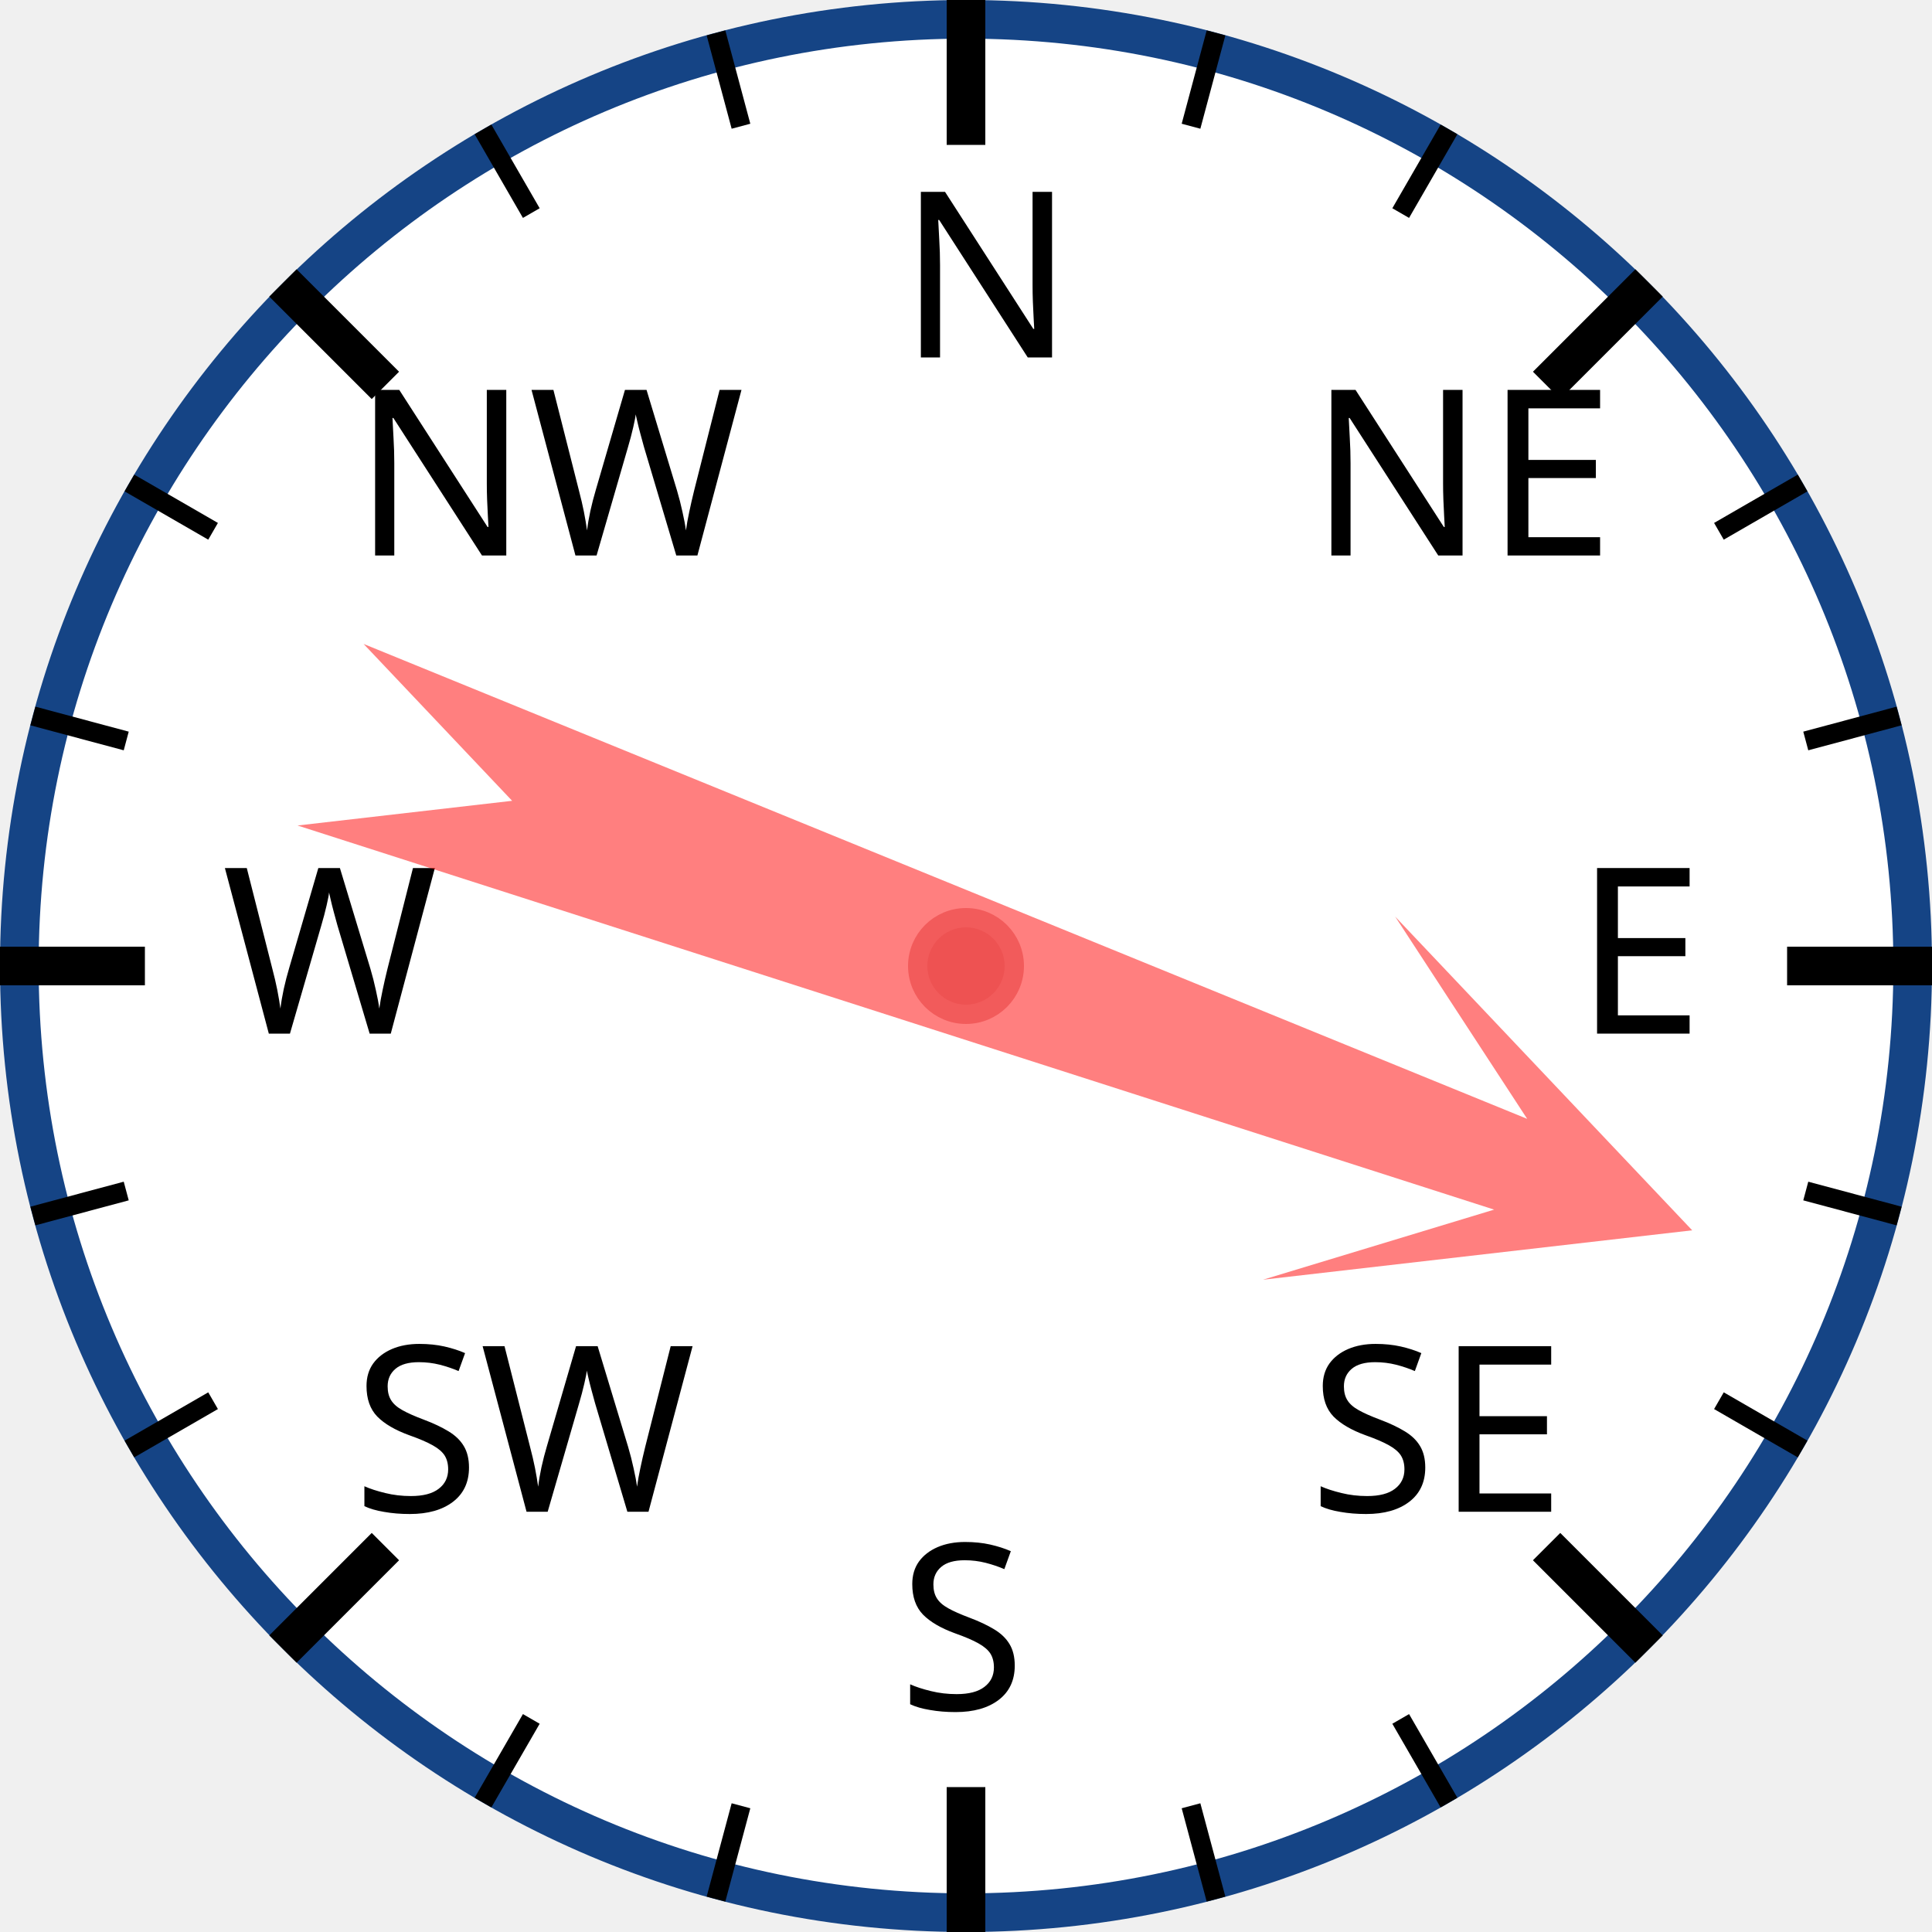
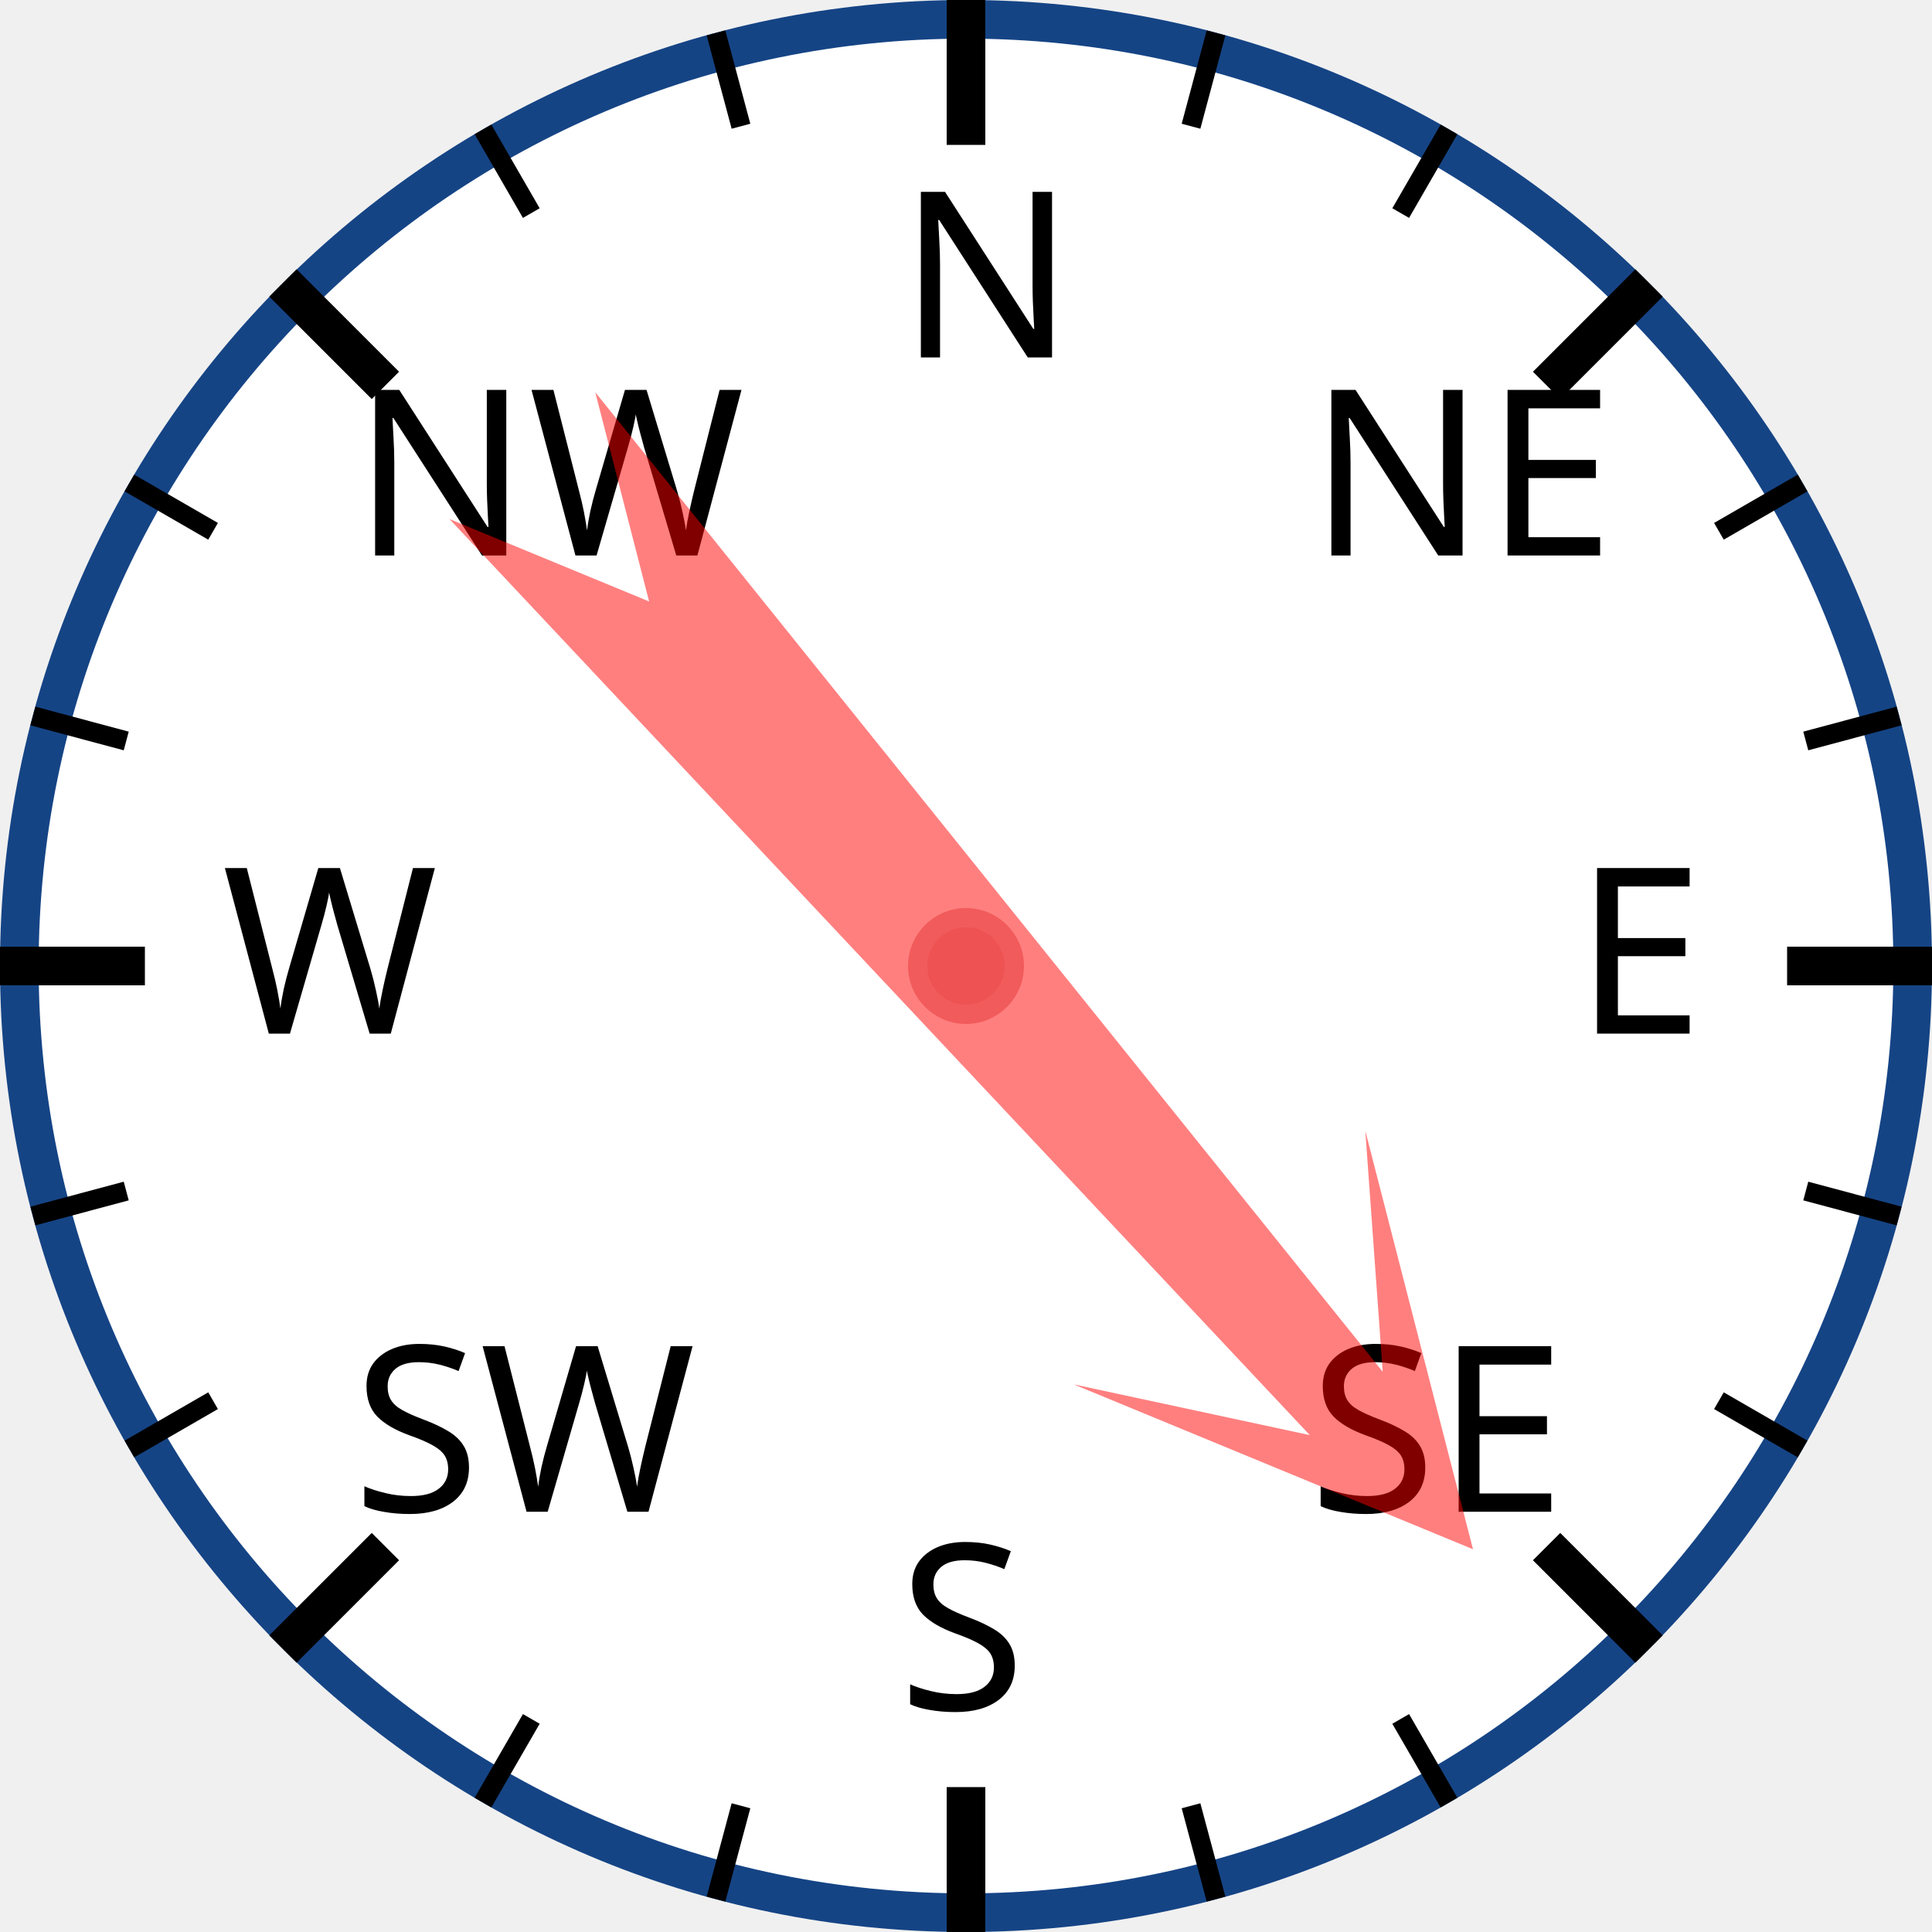
<svg xmlns="http://www.w3.org/2000/svg" width="120px" height="120px" viewBox="0 0 200 200">
  <circle cx="100" cy="100" r="98" style="fill: white; stroke: #154485; stroke-width: 4;" />
  <text x="93.0" y="37.0" style="font-family: sans-serif; font-size: 18pt;">N</text>
  <line x1="100.0" y1="0.0" x2="100.0" y2="15.0" style="stroke: black; stroke-width: 4;" />
  <line x1="74.118" y1="3.407" x2="76.706" y2="13.067" style="stroke: black; stroke-width: 2;" />
  <line x1="50" y1="13.397" x2="55" y2="22.058" style="stroke: black; stroke-width: 2;" />
  <text x="36.503" y="57.503" style="font-family: sans-serif; font-size: 18pt;">NW</text>
  <line x1="29.289" y1="29.289" x2="39.896" y2="39.896" style="stroke: black; stroke-width: 4;" />
  <line x1="13.397" y1="50" x2="22.058" y2="55" style="stroke: black; stroke-width: 2;" />
  <line x1="3.407" y1="74.118" x2="13.067" y2="76.706" style="stroke: black; stroke-width: 2;" />
  <text x="23.0" y="107.0" style="font-family: sans-serif; font-size: 18pt;">W</text>
  <line x1="0.0" y1="100.0" x2="15.0" y2="100.0" style="stroke: black; stroke-width: 4;" />
  <line x1="3.407" y1="125.882" x2="13.067" y2="123.294" style="stroke: black; stroke-width: 2;" />
  <line x1="13.397" y1="150" x2="22.058" y2="145" style="stroke: black; stroke-width: 2;" />
  <text x="36.503" y="156.497" style="font-family: sans-serif; font-size: 18pt;">SW</text>
  <line x1="29.289" y1="170.711" x2="39.896" y2="160.104" style="stroke: black; stroke-width: 4;" />
  <line x1="50" y1="186.603" x2="55" y2="177.942" style="stroke: black; stroke-width: 2;" />
  <line x1="74.118" y1="196.593" x2="76.706" y2="186.933" style="stroke: black; stroke-width: 2;" />
  <text x="93" y="177.0" style="font-family: sans-serif; font-size: 18pt;">S</text>
  <line x1="100" y1="200.0" x2="100" y2="185.0" style="stroke: black; stroke-width: 4;" />
  <line x1="125.882" y1="196.593" x2="123.294" y2="186.933" style="stroke: black; stroke-width: 2;" />
  <line x1="150.0" y1="186.603" x2="145.0" y2="177.942" style="stroke: black; stroke-width: 2;" />
  <text x="135.497" y="156.497" style="font-family: sans-serif; font-size: 18pt;">SE</text>
  <line x1="170.711" y1="170.711" x2="160.104" y2="160.104" style="stroke: black; stroke-width: 4;" />
  <line x1="186.603" y1="150" x2="177.942" y2="145" style="stroke: black; stroke-width: 2;" />
  <line x1="196.593" y1="125.882" x2="186.933" y2="123.294" style="stroke: black; stroke-width: 2;" />
  <text x="163.0" y="107" style="font-family: sans-serif; font-size: 18pt;">E</text>
  <line x1="200.0" y1="100" x2="185.0" y2="100" style="stroke: black; stroke-width: 4;" />
  <line x1="196.593" y1="74.118" x2="186.933" y2="76.706" style="stroke: black; stroke-width: 2;" />
  <line x1="186.603" y1="50" x2="177.942" y2="55" style="stroke: black; stroke-width: 2;" />
  <text x="135.497" y="57.503" style="font-family: sans-serif; font-size: 18pt;">NE</text>
  <line x1="170.711" y1="29.289" x2="160.104" y2="39.896" style="stroke: black; stroke-width: 4;" />
  <line x1="150" y1="13.397" x2="145" y2="22.058" style="stroke: black; stroke-width: 2;" />
  <line x1="125.882" y1="3.407" x2="123.294" y2="13.067" style="stroke: black; stroke-width: 2;" />
-   <polygon points="100 20 120 60 105 40 110 170 100 150 90 170 95 40 80 60" style="fill: red; fill-opacity: 0.5;" transform="rotate(110,100,100)" />
+   <polygon points="100 20 120 60 105 40 110 170 100 150 90 170 95 40 80 60" style="fill: red; fill-opacity: 0.5;" transform="rotate(139,100,100)" />
  <circle cx="100" cy="100" r="5" style="fill: #EE5252; stroke: #F25B5B; stroke-width: 2;" />
</svg>
